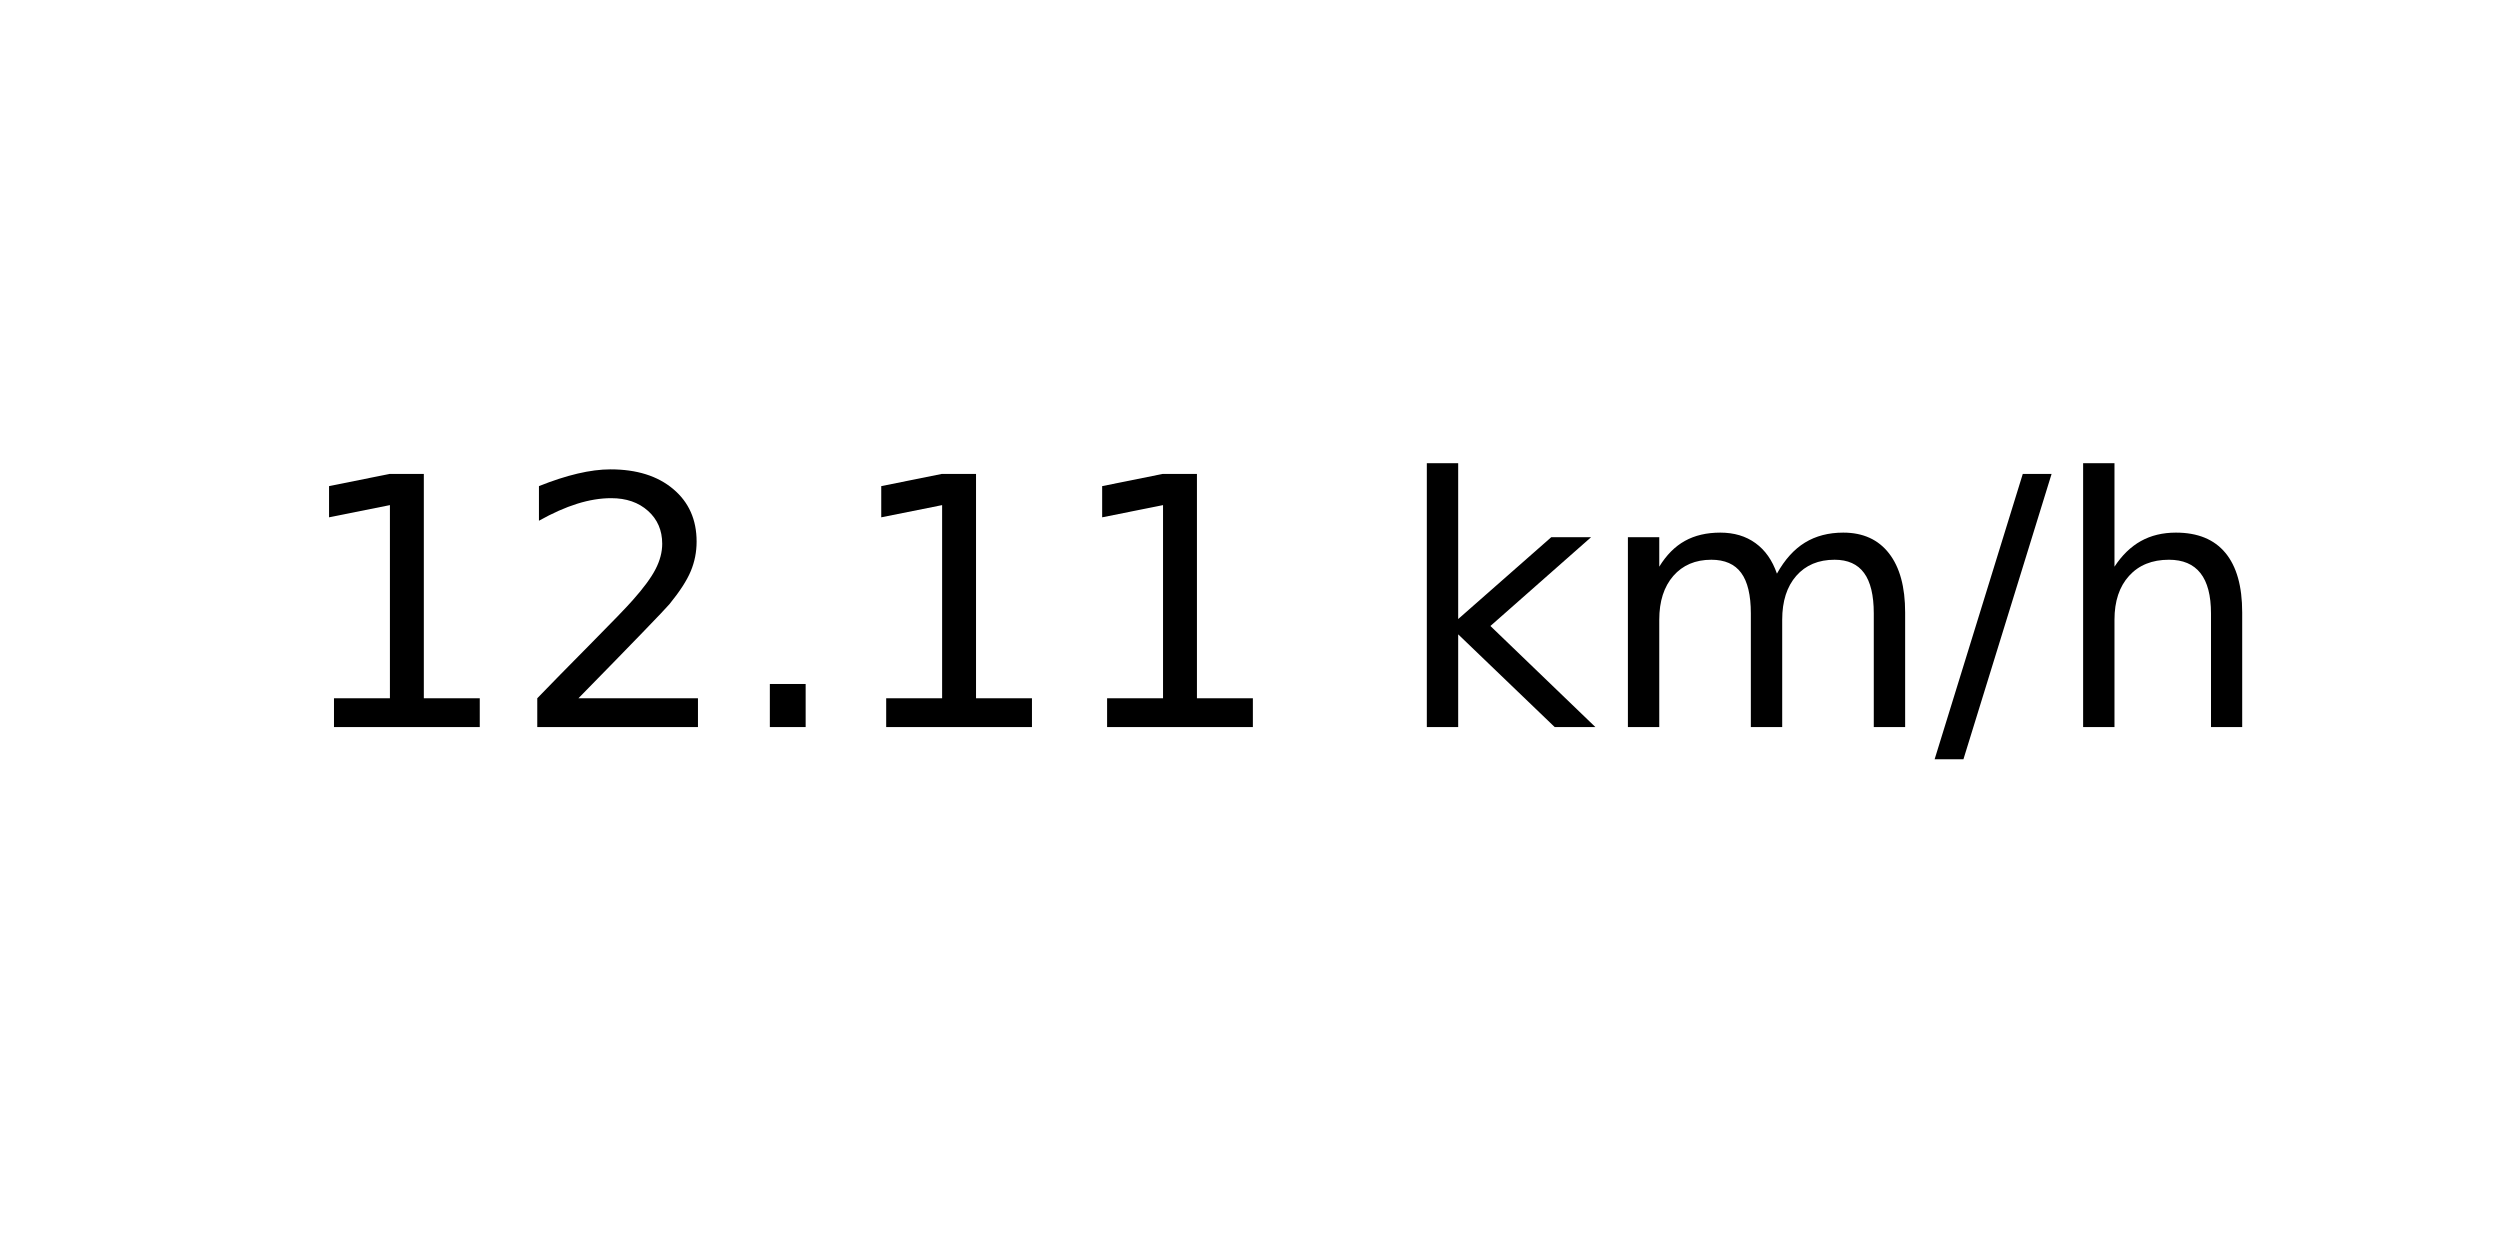
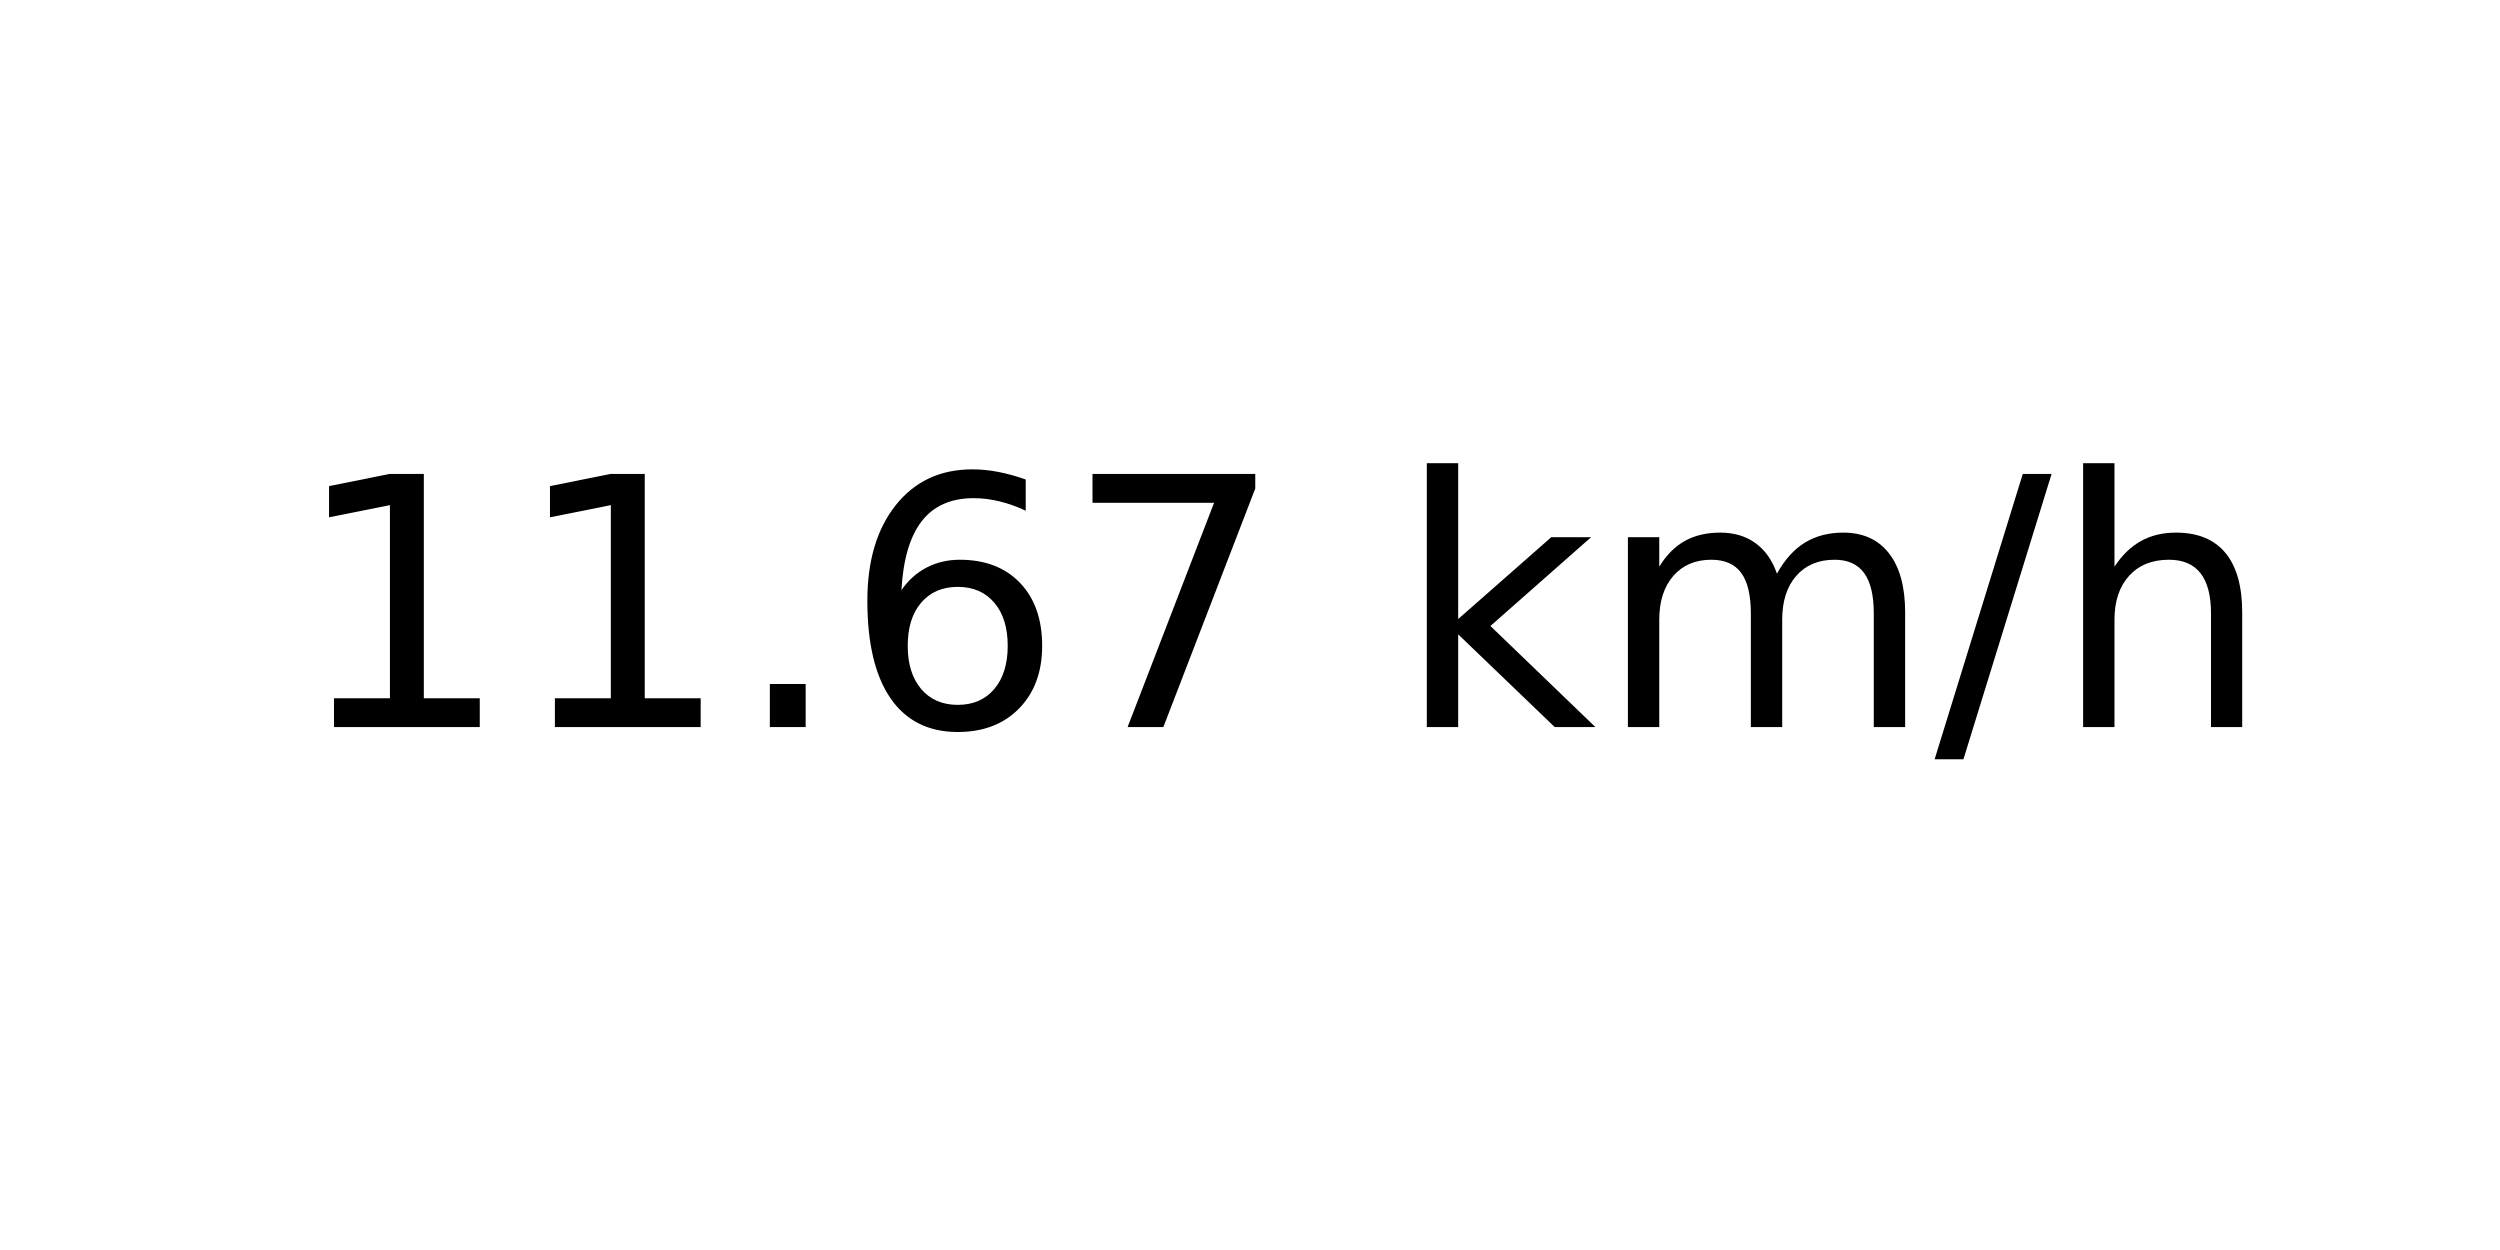
<svg xmlns="http://www.w3.org/2000/svg" xmlns:xlink="http://www.w3.org/1999/xlink" width="72pt" height="36pt" viewBox="0 0 72 36" version="1.1">
  <defs>
    <style type="text/css">*{stroke-linejoin: round; stroke-linecap: butt}</style>
  </defs>
  <g id="figure_1">
    <g id="axes_1">
      <g id="text_1">
        <g transform="translate(8.378125 20.93937) scale(0.1 -0.1)">
          <defs>
            <path id="DejaVuSans-31" d="M 794 531  L 1825 531  L 1825 4091  L 703 3866  L 703 4441  L 1819 4666  L 2450 4666  L 2450 531  L 3481 531  L 3481 0  L 794 0  L 794 531  z " transform="scale(0.015625)" />
-             <path id="DejaVuSans-32" d="M 1228 531  L 3431 531  L 3431 0  L 469 0  L 469 531  Q 828 903 1448 1529  Q 2069 2156 2228 2338  Q 2531 2678 2651 2914  Q 2772 3150 2772 3378  Q 2772 3750 2511 3984  Q 2250 4219 1831 4219  Q 1534 4219 1204 4116  Q 875 4013 500 3803  L 500 4441  Q 881 4594 1212 4672  Q 1544 4750 1819 4750  Q 2544 4750 2975 4387  Q 3406 4025 3406 3419  Q 3406 3131 3298 2873  Q 3191 2616 2906 2266  Q 2828 2175 2409 1742  Q 1991 1309 1228 531  z " transform="scale(0.015625)" />
            <path id="DejaVuSans-2e" d="M 684 794  L 1344 794  L 1344 0  L 684 0  L 684 794  z " transform="scale(0.015625)" />
+             <path id="DejaVuSans-36" d="M 2113 2584  Q 1688 2584 1439 2293  Q 1191 2003 1191 1497  Q 1191 994 1439 701  Q 1688 409 2113 409  Q 2538 409 2786 701  Q 3034 994 3034 1497  Q 3034 2003 2786 2293  Q 2538 2584 2113 2584  z M 3366 4563  L 3366 3988  Q 3128 4100 2886 4159  Q 2644 4219 2406 4219  Q 1781 4219 1451 3797  Q 1122 3375 1075 2522  Q 1259 2794 1537 2939  Q 1816 3084 2150 3084  Q 2853 3084 3261 2657  Q 3669 2231 3669 1497  Q 3669 778 3244 343  Q 2819 -91 2113 -91  Q 1303 -91 875 529  Q 447 1150 447 2328  Q 447 3434 972 4092  Q 1497 4750 2381 4750  Q 2619 4750 2861 4703  Q 3103 4656 3366 4563  z " transform="scale(0.015625)" />
+             <path id="DejaVuSans-37" d="M 525 4666  L 3525 4666  L 3525 4397  L 1831 0  L 1172 0  L 2766 4134  L 525 4134  L 525 4666  z " transform="scale(0.015625)" />
            <path id="DejaVuSans-20" transform="scale(0.015625)" />
            <path id="DejaVuSans-6b" d="M 581 4863  L 1159 4863  L 1159 1991  L 2875 3500  L 3609 3500  L 1753 1863  L 3688 0  L 2938 0  L 1159 1709  L 1159 0  L 581 0  L 581 4863  z " transform="scale(0.015625)" />
            <path id="DejaVuSans-6d" d="M 3328 2828  Q 3544 3216 3844 3400  Q 4144 3584 4550 3584  Q 5097 3584 5394 3201  Q 5691 2819 5691 2113  L 5691 0  L 5113 0  L 5113 2094  Q 5113 2597 4934 2840  Q 4756 3084 4391 3084  Q 3944 3084 3684 2787  Q 3425 2491 3425 1978  L 3425 0  L 2847 0  L 2847 2094  Q 2847 2600 2669 2842  Q 2491 3084 2119 3084  Q 1678 3084 1418 2786  Q 1159 2488 1159 1978  L 1159 0  L 581 0  L 581 3500  L 1159 3500  L 1159 2956  Q 1356 3278 1631 3431  Q 1906 3584 2284 3584  Q 2666 3584 2933 3390  Q 3200 3197 3328 2828  z " transform="scale(0.015625)" />
            <path id="DejaVuSans-2f" d="M 1625 4666  L 2156 4666  L 531 -594  L 0 -594  L 1625 4666  z " transform="scale(0.015625)" />
            <path id="DejaVuSans-68" d="M 3513 2113  L 3513 0  L 2938 0  L 2938 2094  Q 2938 2591 2744 2837  Q 2550 3084 2163 3084  Q 1697 3084 1428 2787  Q 1159 2491 1159 1978  L 1159 0  L 581 0  L 581 4863  L 1159 4863  L 1159 2956  Q 1366 3272 1645 3428  Q 1925 3584 2291 3584  Q 2894 3584 3203 3211  Q 3513 2838 3513 2113  z " transform="scale(0.015625)" />
          </defs>
          <use xlink:href="#DejaVuSans-31" />
-           <use xlink:href="#DejaVuSans-32" x="63.623" />
+           <use xlink:href="#DejaVuSans-31" x="63.623" />
          <use xlink:href="#DejaVuSans-2e" x="127.246" />
-           <use xlink:href="#DejaVuSans-31" x="159.033" />
-           <use xlink:href="#DejaVuSans-31" x="222.656" />
+           <use xlink:href="#DejaVuSans-36" x="159.033" />
+           <use xlink:href="#DejaVuSans-37" x="222.656" />
          <use xlink:href="#DejaVuSans-20" x="286.279" />
          <use xlink:href="#DejaVuSans-6b" x="318.066" />
          <use xlink:href="#DejaVuSans-6d" x="375.977" />
          <use xlink:href="#DejaVuSans-2f" x="473.389" />
          <use xlink:href="#DejaVuSans-68" x="507.08" />
        </g>
      </g>
    </g>
  </g>
</svg>
